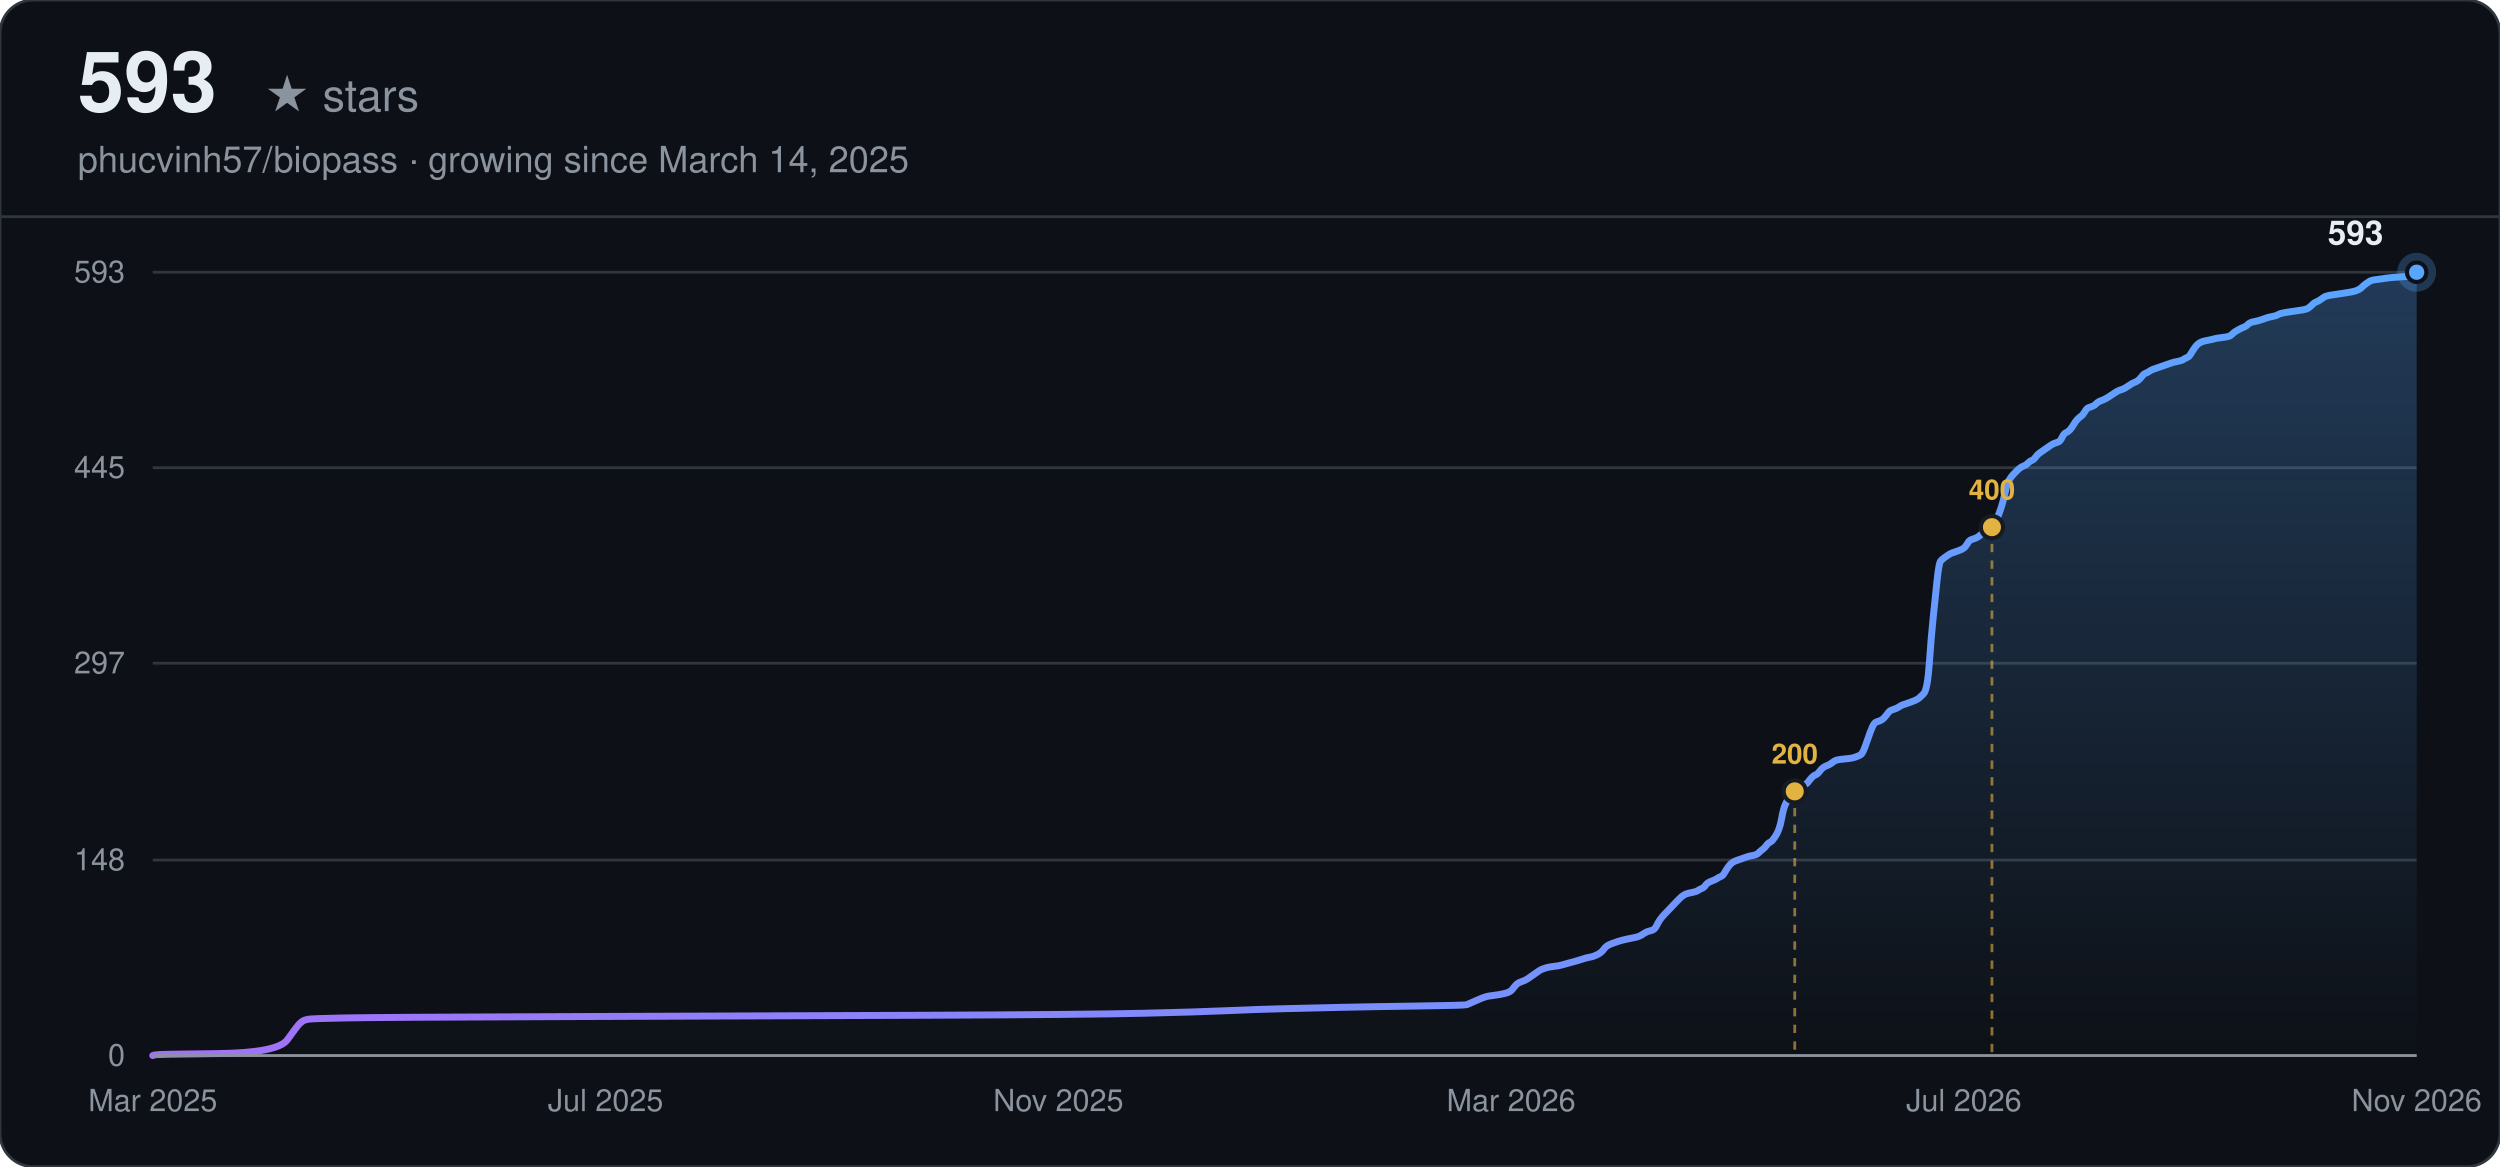
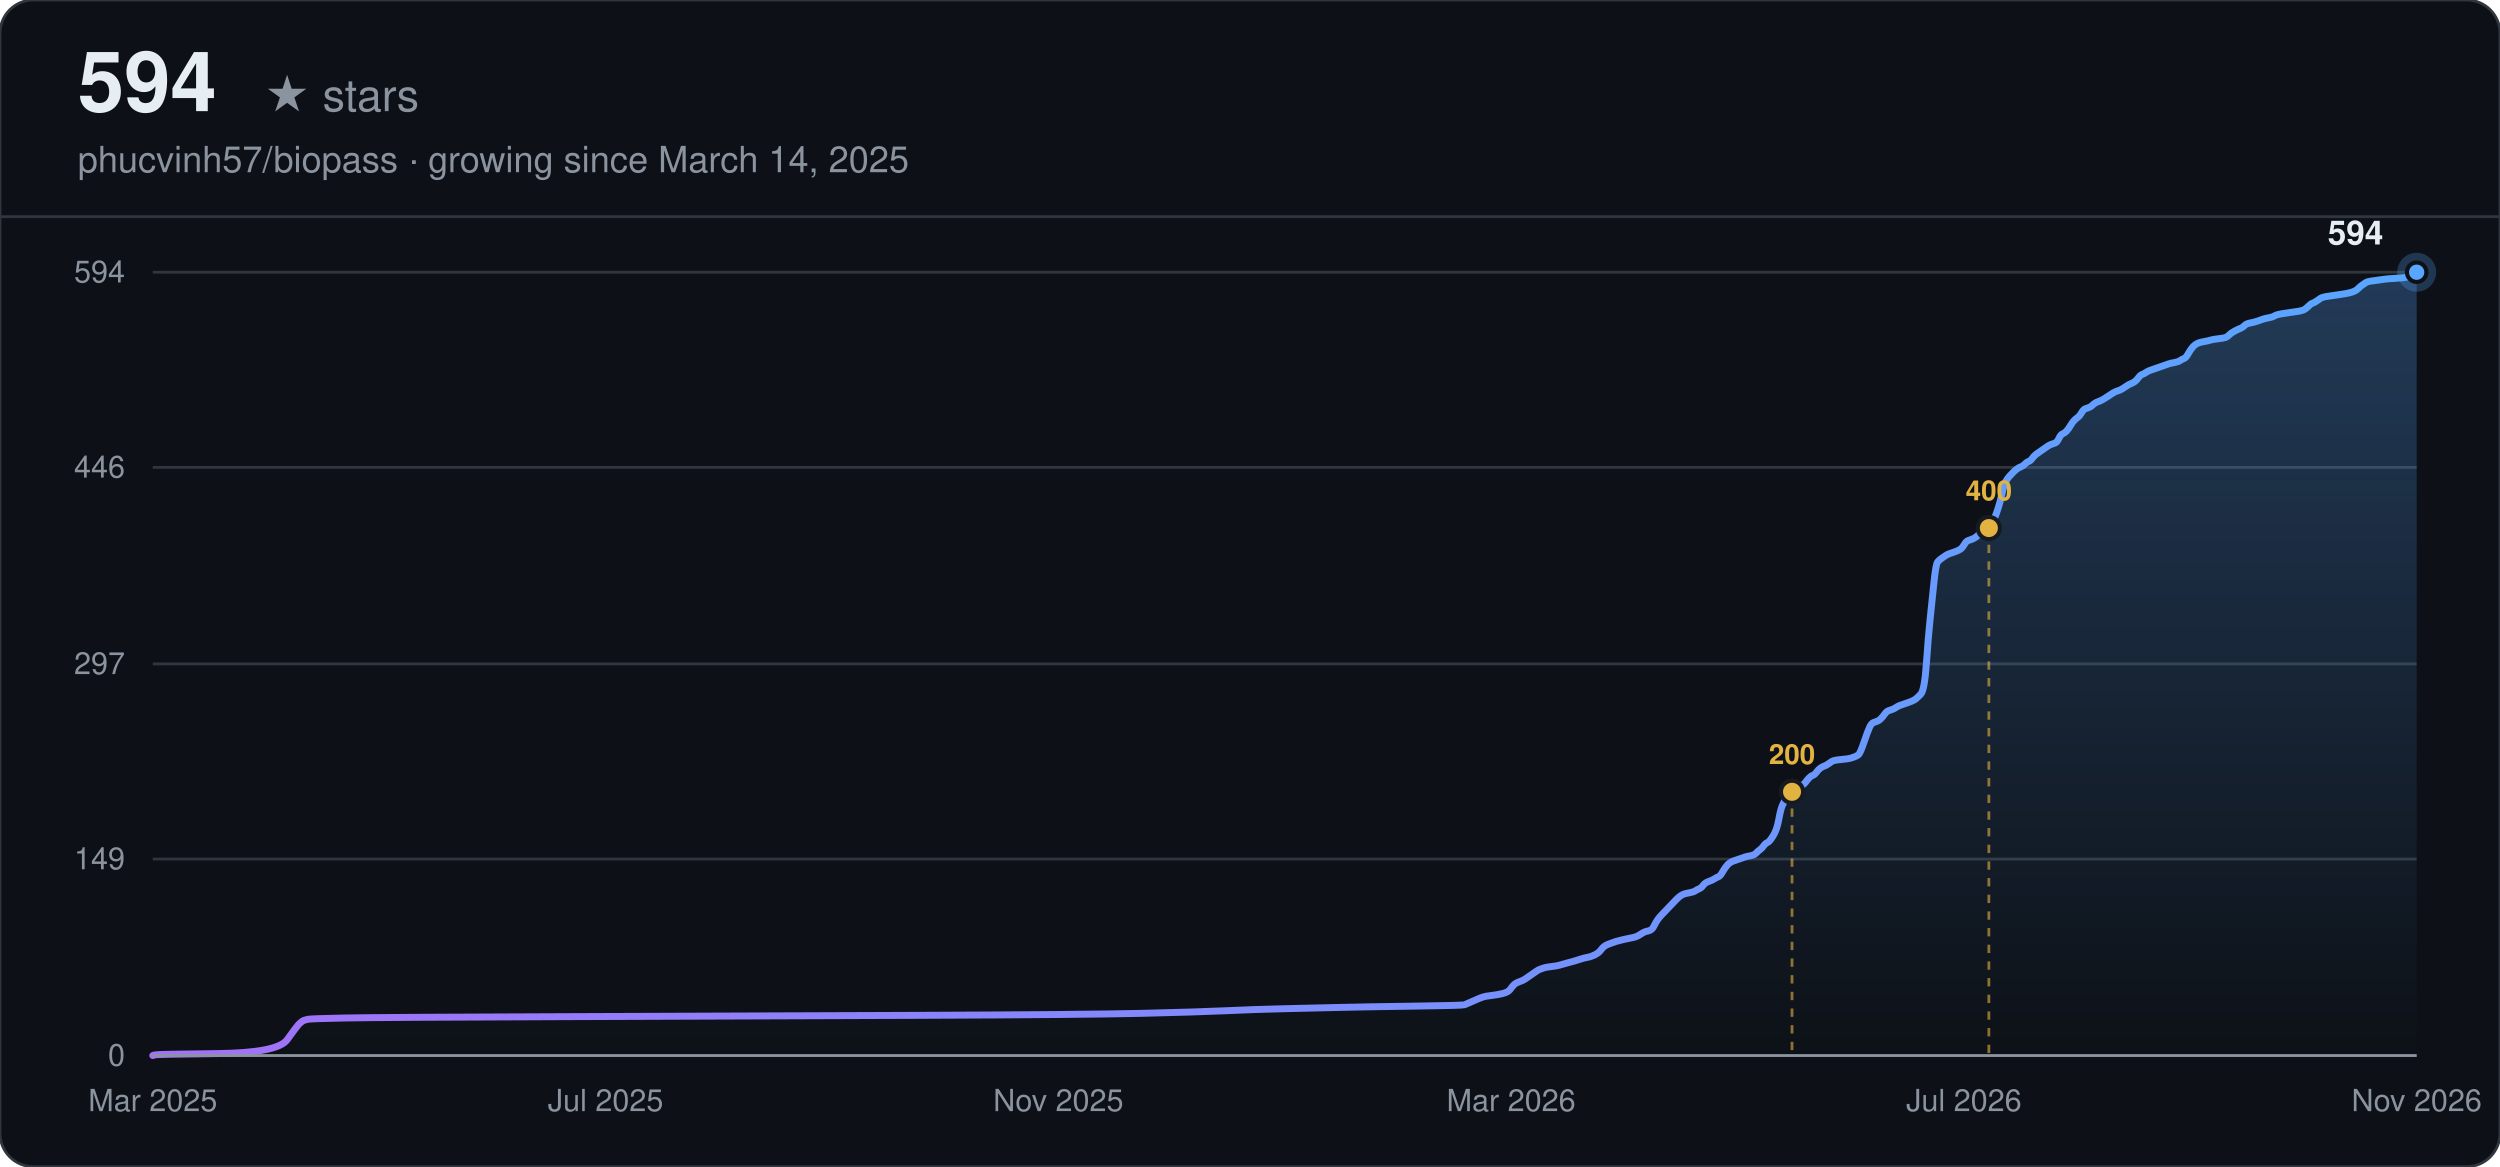
<svg xmlns="http://www.w3.org/2000/svg" width="900" height="420" viewBox="0 0 900 420" font-family="-apple-system, BlinkMacSystemFont, 'Segoe UI', Helvetica, Arial, sans-serif">
  <defs>
    <linearGradient id="line-dark" x1="0" y1="0" x2="1" y2="0">
      <stop offset="0%" stop-color="#a371f7" />
      <stop offset="100%" stop-color="#58a6ff" />
    </linearGradient>
    <linearGradient id="area-dark" x1="0" y1="0" x2="0" y2="1">
      <stop offset="0%" stop-color="#58a6ff" stop-opacity="0.28" />
      <stop offset="100%" stop-color="#58a6ff" stop-opacity="0" />
    </linearGradient>
  </defs>
  <rect width="900" height="420" rx="12" fill="#0d1117" />
  <rect width="900" height="420" rx="12" fill="none" stroke="#30363d" stroke-width="1" />
-   <text x="28" y="40" font-size="30" font-weight="700" fill="#e6edf3">593</text>
+   <text x="28" y="40" font-size="30" font-weight="700" fill="#e6edf3">594</text>
  <text x="28" y="40" font-size="16" fill="#8b949e" dx="67">★ stars</text>
  <text x="28" y="62" font-size="13" fill="#8b949e">phucvinh57/biopass · growing since March 14, 2025</text>
  <line x1="0" y1="78" x2="900" y2="78" stroke="#30363d" stroke-width="1" />
  <line x1="55" y1="380.00" x2="870" y2="380.00" stroke="#30363d" stroke-width="1" />
  <text x="45" y="380.00" text-anchor="end" dominant-baseline="middle" font-size="11" fill="#8b949e">0</text>
-   <line x1="55" y1="309.62" x2="870" y2="309.62" stroke="#30363d" stroke-width="1" />
-   <text x="45" y="309.62" text-anchor="end" dominant-baseline="middle" font-size="11" fill="#8b949e">148</text>
-   <line x1="55" y1="238.76" x2="870" y2="238.76" stroke="#30363d" stroke-width="1" />
-   <text x="45" y="238.76" text-anchor="end" dominant-baseline="middle" font-size="11" fill="#8b949e">297</text>
-   <line x1="55" y1="168.38" x2="870" y2="168.38" stroke="#30363d" stroke-width="1" />
-   <text x="45" y="168.38" text-anchor="end" dominant-baseline="middle" font-size="11" fill="#8b949e">445</text>
+   <line x1="55" y1="309.26" x2="870" y2="309.26" stroke="#30363d" stroke-width="1" />
+   <text x="45" y="309.26" text-anchor="end" dominant-baseline="middle" font-size="11" fill="#8b949e">149</text>
+   <line x1="55" y1="239.00" x2="870" y2="239.00" stroke="#30363d" stroke-width="1" />
+   <text x="45" y="239.00" text-anchor="end" dominant-baseline="middle" font-size="11" fill="#8b949e">297</text>
+   <line x1="55" y1="168.26" x2="870" y2="168.26" stroke="#30363d" stroke-width="1" />
+   <text x="45" y="168.26" text-anchor="end" dominant-baseline="middle" font-size="11" fill="#8b949e">446</text>
  <line x1="55" y1="98.00" x2="870" y2="98.00" stroke="#30363d" stroke-width="1" />
-   <text x="45" y="98.00" text-anchor="end" dominant-baseline="middle" font-size="11" fill="#8b949e">593</text>
+   <text x="45" y="98.00" text-anchor="end" dominant-baseline="middle" font-size="11" fill="#8b949e">594</text>
  <text x="55.00" y="400" text-anchor="middle" font-size="11" fill="#8b949e">Mar 2025</text>
  <text x="218.00" y="400" text-anchor="middle" font-size="11" fill="#8b949e">Jul 2025</text>
  <text x="381.00" y="400" text-anchor="middle" font-size="11" fill="#8b949e">Nov 2025</text>
  <text x="544.00" y="400" text-anchor="middle" font-size="11" fill="#8b949e">Mar 2026</text>
  <text x="707.00" y="400" text-anchor="middle" font-size="11" fill="#8b949e">Jul 2026</text>
  <text x="870.00" y="400" text-anchor="middle" font-size="11" fill="#8b949e">Nov 2026</text>
-   <path d="M55.00,380.00 L55.68,379.76 Q56.37,379.52 78.21,379.29 Q100.05,379.05 103.46,374.29 Q106.88,369.54 107.56,368.82 Q108.24,368.11 108.92,367.64 Q109.61,367.16 110.97,366.92 Q112.34,366.68 124.62,366.45 Q136.91,366.21 205.17,365.97 Q273.43,365.73 332.13,365.50 Q390.83,365.26 411.31,364.78 Q431.78,364.31 442.02,363.83 Q452.26,363.36 462.50,363.12 Q472.74,362.88 482.98,362.64 Q493.22,362.40 510.28,362.17 Q527.35,361.93 528.03,361.69 Q528.71,361.45 530.76,360.50 Q532.81,359.55 533.49,359.31 Q534.17,359.08 534.85,358.84 Q535.54,358.60 537.58,358.36 Q539.63,358.12 541.68,357.65 Q543.73,357.17 544.41,356.22 Q545.09,355.27 545.77,354.56 Q546.46,353.84 547.82,353.37 Q549.19,352.89 549.87,352.42 Q550.55,351.94 551.92,350.99 Q553.28,350.04 553.97,349.56 Q554.65,349.09 555.33,348.85 Q556.01,348.61 556.70,348.38 Q557.38,348.14 559.43,347.90 Q561.47,347.66 562.16,347.42 Q562.84,347.19 565.57,346.47 Q568.30,345.76 569.66,345.28 Q571.03,344.81 572.40,344.57 Q573.76,344.33 575.13,343.62 Q576.49,342.91 577.17,341.96 Q577.86,341.01 578.54,340.53 Q579.22,340.05 580.59,339.58 Q581.95,339.10 582.63,338.87 Q583.32,338.63 585.36,338.15 Q587.41,337.68 588.78,337.44 Q590.14,337.20 591.51,336.25 Q592.87,335.30 594.24,335.06 Q595.60,334.82 596.29,333.40 Q596.97,331.97 597.65,331.02 Q598.33,330.07 599.02,329.35 Q599.70,328.64 600.38,327.93 Q601.06,327.21 601.75,326.50 Q602.43,325.79 603.11,325.07 Q603.79,324.36 604.48,323.65 Q605.16,322.93 605.84,322.46 Q606.52,321.98 607.21,321.75 Q607.89,321.51 609.25,321.27 Q610.62,321.03 611.30,320.56 Q611.98,320.08 612.67,319.84 Q613.35,319.61 614.03,318.65 Q614.72,317.70 616.08,317.23 Q617.45,316.75 618.13,316.28 Q618.81,315.80 619.49,315.56 Q620.18,315.33 620.86,314.14 Q621.54,312.95 622.22,312.00 Q622.91,311.05 623.59,310.57 Q624.27,310.09 624.95,309.86 Q625.64,309.62 626.32,309.38 Q627.00,309.14 627.68,308.91 Q628.37,308.67 629.05,308.43 Q629.73,308.19 631.10,307.95 Q632.46,307.72 633.14,307.00 Q633.83,306.29 634.51,305.81 Q635.19,305.34 635.88,304.39 Q636.56,303.44 637.24,303.20 Q637.92,302.96 639.29,300.82 Q640.65,298.68 641.34,294.88 Q642.02,291.07 642.70,289.65 Q643.38,288.22 644.07,286.79 Q644.75,285.37 645.43,284.41 Q646.11,283.46 646.80,283.23 Q647.48,282.99 648.84,282.75 Q650.21,282.51 650.89,281.56 Q651.57,280.61 652.26,279.90 Q652.94,279.18 653.62,278.95 Q654.30,278.71 654.99,277.76 Q655.67,276.81 656.35,276.33 Q657.04,275.85 657.72,275.62 Q658.40,275.38 659.08,274.90 Q659.77,274.43 660.45,273.95 Q661.13,273.48 663.86,273.24 Q666.59,273.00 667.27,272.76 Q667.96,272.53 668.64,272.29 Q669.32,272.05 670.00,271.58 Q670.69,271.10 672.05,267.06 Q673.42,263.02 674.10,261.59 Q674.78,260.16 675.46,259.92 Q676.15,259.69 676.83,259.45 Q677.51,259.21 678.20,258.50 Q678.88,257.78 679.56,256.83 Q680.24,255.88 680.93,255.64 Q681.61,255.41 682.29,255.17 Q682.97,254.93 683.66,254.46 Q684.34,253.98 685.02,253.74 Q685.70,253.50 687.75,252.79 Q689.80,252.08 690.48,251.60 Q691.16,251.13 692.53,249.70 Q693.89,248.27 694.58,238.52 Q695.26,228.78 695.94,222.36 Q696.62,215.94 697.31,209.28 Q697.99,202.62 698.67,201.91 Q699.36,201.19 700.04,200.72 Q700.72,200.24 701.40,199.77 Q702.09,199.29 702.77,199.05 Q703.45,198.82 704.82,198.34 Q706.18,197.87 706.86,197.39 Q707.55,196.91 708.23,195.73 Q708.91,194.54 709.59,194.30 Q710.28,194.06 710.96,193.82 Q711.64,193.59 712.32,193.11 Q713.01,192.63 713.69,191.92 Q714.37,191.21 715.05,190.73 Q715.74,190.26 716.42,189.54 Q717.10,188.83 717.78,188.35 Q718.47,187.88 719.15,186.21 Q719.83,184.55 720.52,182.41 Q721.20,180.27 721.88,177.18 Q722.56,174.09 723.25,172.90 Q723.93,171.71 724.61,171.00 Q725.29,170.28 725.98,169.57 Q726.66,168.86 727.34,168.38 Q728.02,167.91 728.71,167.67 Q729.39,167.43 730.07,166.72 Q730.75,166.00 731.44,165.77 Q732.12,165.53 732.80,164.58 Q733.48,163.63 734.17,163.15 Q734.85,162.67 736.21,161.72 Q737.58,160.77 738.26,160.30 Q738.94,159.82 739.63,159.58 Q740.31,159.35 740.99,159.11 Q741.68,158.87 742.36,157.44 Q743.04,156.02 743.72,155.78 Q744.41,155.54 745.09,154.83 Q745.77,154.11 746.45,152.93 Q747.14,151.74 747.82,151.02 Q748.50,150.31 749.18,149.83 Q749.87,149.36 750.55,148.17 Q751.23,146.98 751.91,146.74 Q752.60,146.51 753.28,146.27 Q753.96,146.03 754.64,145.32 Q755.33,144.60 756.69,144.13 Q758.06,143.65 760.10,142.23 Q762.15,140.80 762.84,140.56 Q763.52,140.32 764.20,140.09 Q764.88,139.85 766.25,138.90 Q767.61,137.95 768.30,137.71 Q768.98,137.47 769.66,136.99 Q770.34,136.52 771.03,135.57 Q771.71,134.62 772.39,134.38 Q773.07,134.14 773.76,133.67 Q774.44,133.19 775.12,132.95 Q775.80,132.72 776.49,132.48 Q777.17,132.24 777.85,132.00 Q778.53,131.76 779.22,131.53 Q779.90,131.29 780.58,131.05 Q781.26,130.81 781.95,130.58 Q782.63,130.34 783.99,130.10 Q785.36,129.86 786.04,129.39 Q786.73,128.91 787.41,128.67 Q788.09,128.44 788.77,127.25 Q789.46,126.06 790.14,125.11 Q790.82,124.16 791.50,123.68 Q792.19,123.20 792.87,122.97 Q793.55,122.73 794.92,122.49 Q796.28,122.25 796.96,122.02 Q797.65,121.78 799.69,121.54 Q801.74,121.30 802.42,121.06 Q803.11,120.83 803.79,120.11 Q804.47,119.40 805.84,118.69 Q807.20,117.97 807.89,117.74 Q808.57,117.50 809.25,116.78 Q809.93,116.07 811.30,115.83 Q812.66,115.60 814.03,115.12 Q815.39,114.64 816.08,114.41 Q816.76,114.17 818.12,113.93 Q819.49,113.69 820.17,113.22 Q820.85,112.74 824.27,112.27 Q827.68,111.79 829.05,111.55 Q830.41,111.32 831.09,110.84 Q831.78,110.36 832.46,109.65 Q833.14,108.94 833.82,108.70 Q834.51,108.46 835.19,107.99 Q835.87,107.51 836.55,107.04 Q837.24,106.56 838.60,106.32 Q839.97,106.08 843.38,105.61 Q846.79,105.13 848.16,104.66 Q849.52,104.18 850.21,103.47 Q850.89,102.76 851.57,102.28 Q852.25,101.80 852.94,101.33 Q853.62,100.85 855.67,100.62 Q857.71,100.38 859.08,100.14 Q860.44,99.90 864.54,99.66 Q868.63,99.43 869.32,98.71 L870.00,98.00 L870.00,380.00 L55.00,380.00 Z" fill="url(#area-dark)" stroke="none" />
-   <path d="M55.00,380.00 L55.68,379.76 Q56.37,379.52 78.21,379.29 Q100.05,379.05 103.46,374.29 Q106.88,369.54 107.56,368.82 Q108.24,368.11 108.92,367.64 Q109.61,367.16 110.97,366.92 Q112.34,366.68 124.62,366.45 Q136.91,366.21 205.17,365.97 Q273.43,365.73 332.13,365.50 Q390.83,365.26 411.31,364.78 Q431.78,364.31 442.02,363.83 Q452.26,363.36 462.50,363.12 Q472.74,362.88 482.98,362.64 Q493.22,362.40 510.28,362.17 Q527.35,361.93 528.03,361.69 Q528.71,361.45 530.76,360.50 Q532.81,359.55 533.49,359.31 Q534.17,359.08 534.85,358.84 Q535.54,358.60 537.58,358.36 Q539.63,358.12 541.68,357.65 Q543.73,357.17 544.41,356.22 Q545.09,355.27 545.77,354.56 Q546.46,353.84 547.82,353.37 Q549.19,352.89 549.87,352.42 Q550.55,351.94 551.92,350.99 Q553.28,350.04 553.97,349.56 Q554.65,349.09 555.33,348.85 Q556.01,348.61 556.70,348.38 Q557.38,348.14 559.43,347.90 Q561.47,347.66 562.16,347.42 Q562.84,347.19 565.57,346.47 Q568.30,345.76 569.66,345.28 Q571.03,344.81 572.40,344.57 Q573.76,344.33 575.13,343.62 Q576.49,342.91 577.17,341.96 Q577.86,341.01 578.54,340.53 Q579.22,340.05 580.59,339.58 Q581.95,339.10 582.63,338.87 Q583.32,338.63 585.36,338.15 Q587.41,337.68 588.78,337.44 Q590.14,337.20 591.51,336.25 Q592.87,335.30 594.24,335.06 Q595.60,334.82 596.29,333.40 Q596.97,331.97 597.65,331.02 Q598.33,330.07 599.02,329.35 Q599.70,328.64 600.38,327.93 Q601.06,327.21 601.75,326.50 Q602.43,325.79 603.11,325.07 Q603.79,324.36 604.48,323.65 Q605.16,322.93 605.84,322.46 Q606.52,321.98 607.21,321.75 Q607.89,321.51 609.25,321.27 Q610.62,321.03 611.30,320.56 Q611.98,320.08 612.67,319.84 Q613.35,319.61 614.03,318.65 Q614.72,317.70 616.08,317.23 Q617.45,316.75 618.13,316.28 Q618.81,315.80 619.49,315.56 Q620.18,315.33 620.86,314.14 Q621.54,312.95 622.22,312.00 Q622.91,311.05 623.59,310.57 Q624.27,310.09 624.95,309.86 Q625.64,309.62 626.32,309.38 Q627.00,309.14 627.68,308.91 Q628.37,308.67 629.05,308.43 Q629.73,308.19 631.10,307.95 Q632.46,307.72 633.14,307.00 Q633.83,306.29 634.51,305.81 Q635.19,305.34 635.88,304.39 Q636.56,303.44 637.24,303.20 Q637.92,302.96 639.29,300.82 Q640.65,298.68 641.34,294.88 Q642.02,291.07 642.70,289.65 Q643.38,288.22 644.07,286.79 Q644.75,285.37 645.43,284.41 Q646.11,283.46 646.80,283.23 Q647.48,282.99 648.84,282.75 Q650.21,282.51 650.89,281.56 Q651.57,280.61 652.26,279.90 Q652.94,279.18 653.62,278.95 Q654.30,278.71 654.99,277.76 Q655.67,276.81 656.35,276.33 Q657.04,275.85 657.72,275.62 Q658.40,275.38 659.08,274.90 Q659.77,274.43 660.45,273.95 Q661.13,273.48 663.86,273.24 Q666.59,273.00 667.27,272.76 Q667.96,272.53 668.64,272.29 Q669.32,272.05 670.00,271.58 Q670.69,271.10 672.05,267.06 Q673.42,263.02 674.10,261.59 Q674.78,260.16 675.46,259.92 Q676.15,259.69 676.83,259.45 Q677.51,259.21 678.20,258.50 Q678.88,257.78 679.56,256.83 Q680.24,255.88 680.93,255.64 Q681.61,255.41 682.29,255.17 Q682.97,254.93 683.66,254.46 Q684.34,253.98 685.02,253.74 Q685.70,253.50 687.75,252.79 Q689.80,252.08 690.48,251.60 Q691.16,251.13 692.53,249.70 Q693.89,248.27 694.58,238.52 Q695.26,228.78 695.94,222.36 Q696.62,215.94 697.31,209.28 Q697.99,202.62 698.67,201.91 Q699.36,201.19 700.04,200.72 Q700.72,200.24 701.40,199.77 Q702.09,199.29 702.77,199.05 Q703.45,198.82 704.82,198.34 Q706.18,197.87 706.86,197.39 Q707.55,196.91 708.23,195.73 Q708.91,194.54 709.59,194.30 Q710.28,194.06 710.96,193.82 Q711.64,193.59 712.32,193.11 Q713.01,192.63 713.69,191.92 Q714.37,191.21 715.05,190.73 Q715.74,190.26 716.42,189.54 Q717.10,188.83 717.78,188.35 Q718.47,187.88 719.15,186.21 Q719.83,184.55 720.52,182.41 Q721.20,180.27 721.88,177.18 Q722.56,174.09 723.25,172.90 Q723.93,171.71 724.61,171.00 Q725.29,170.28 725.98,169.57 Q726.66,168.86 727.34,168.38 Q728.02,167.91 728.71,167.67 Q729.39,167.43 730.07,166.72 Q730.75,166.00 731.44,165.77 Q732.12,165.53 732.80,164.58 Q733.48,163.63 734.17,163.15 Q734.85,162.67 736.21,161.72 Q737.58,160.77 738.26,160.30 Q738.94,159.82 739.63,159.58 Q740.31,159.35 740.99,159.11 Q741.68,158.87 742.36,157.44 Q743.04,156.02 743.72,155.78 Q744.41,155.54 745.09,154.83 Q745.77,154.11 746.45,152.93 Q747.14,151.74 747.82,151.02 Q748.50,150.31 749.18,149.83 Q749.87,149.36 750.55,148.17 Q751.23,146.98 751.91,146.74 Q752.60,146.51 753.28,146.27 Q753.96,146.03 754.64,145.32 Q755.33,144.60 756.69,144.13 Q758.06,143.65 760.10,142.23 Q762.15,140.80 762.84,140.56 Q763.52,140.32 764.20,140.09 Q764.88,139.85 766.25,138.90 Q767.61,137.95 768.30,137.71 Q768.98,137.47 769.66,136.99 Q770.34,136.52 771.03,135.57 Q771.71,134.62 772.39,134.38 Q773.07,134.14 773.76,133.67 Q774.44,133.19 775.12,132.95 Q775.80,132.72 776.49,132.48 Q777.17,132.24 777.85,132.00 Q778.53,131.76 779.22,131.53 Q779.90,131.29 780.58,131.05 Q781.26,130.81 781.95,130.58 Q782.63,130.34 783.99,130.10 Q785.36,129.86 786.04,129.39 Q786.73,128.91 787.41,128.67 Q788.09,128.44 788.77,127.25 Q789.46,126.06 790.14,125.11 Q790.82,124.16 791.50,123.68 Q792.19,123.20 792.87,122.97 Q793.55,122.73 794.92,122.49 Q796.28,122.25 796.96,122.02 Q797.65,121.78 799.69,121.54 Q801.74,121.30 802.42,121.06 Q803.11,120.83 803.79,120.11 Q804.47,119.40 805.84,118.69 Q807.20,117.97 807.89,117.74 Q808.57,117.50 809.25,116.78 Q809.93,116.07 811.30,115.83 Q812.66,115.60 814.03,115.12 Q815.39,114.64 816.08,114.41 Q816.76,114.17 818.12,113.93 Q819.49,113.69 820.17,113.22 Q820.85,112.74 824.27,112.27 Q827.68,111.79 829.05,111.55 Q830.41,111.32 831.09,110.84 Q831.78,110.36 832.46,109.65 Q833.14,108.94 833.82,108.70 Q834.51,108.46 835.19,107.99 Q835.87,107.51 836.55,107.04 Q837.24,106.56 838.60,106.32 Q839.97,106.08 843.38,105.61 Q846.79,105.13 848.16,104.66 Q849.52,104.18 850.21,103.47 Q850.89,102.76 851.57,102.28 Q852.25,101.80 852.94,101.33 Q853.62,100.85 855.67,100.62 Q857.71,100.38 859.08,100.14 Q860.44,99.90 864.54,99.66 Q868.63,99.43 869.32,98.71 L870.00,98.00" fill="none" stroke="url(#line-dark)" stroke-width="2.5" stroke-linecap="round" />
-   <line x1="646.11" y1="284.89" x2="646.11" y2="380.00" stroke="#e3b341" stroke-width="1" stroke-dasharray="3,3" opacity="0.6" />
-   <circle cx="646.11" cy="284.89" r="4" fill="#e3b341" stroke="#161b22" stroke-width="1.5" />
-   <text x="646.11" y="274.89" text-anchor="middle" font-size="10" font-weight="600" fill="#e3b341">200</text>
-   <line x1="717.10" y1="189.78" x2="717.10" y2="380.00" stroke="#e3b341" stroke-width="1" stroke-dasharray="3,3" opacity="0.6" />
-   <circle cx="717.10" cy="189.78" r="4" fill="#e3b341" stroke="#161b22" stroke-width="1.5" />
-   <text x="717.10" y="179.78" text-anchor="middle" font-size="10" font-weight="600" fill="#e3b341">400</text>
+   <path d="M55.00,380.00 L55.68,379.76 Q56.36,379.53 78.17,379.29 Q99.97,379.05 103.38,374.30 Q106.79,369.56 107.47,368.84 Q108.15,368.13 108.83,367.66 Q109.52,367.18 110.88,366.94 Q112.24,366.71 124.51,366.47 Q136.77,366.23 204.92,365.99 Q273.06,365.76 331.66,365.52 Q390.27,365.28 410.71,364.81 Q431.15,364.33 441.38,363.86 Q451.60,363.38 461.82,363.15 Q472.04,362.91 482.26,362.67 Q492.48,362.43 509.52,362.20 Q526.56,361.96 527.24,361.72 Q527.92,361.48 529.96,360.54 Q532.01,359.59 532.69,359.35 Q533.37,359.11 534.05,358.87 Q534.73,358.64 536.78,358.40 Q538.82,358.16 540.87,357.69 Q542.91,357.21 543.59,356.26 Q544.27,355.31 544.95,354.60 Q545.64,353.89 547.00,353.41 Q548.36,352.94 549.04,352.46 Q549.72,351.99 551.09,351.04 Q552.45,350.09 553.13,349.62 Q553.81,349.14 554.49,348.90 Q555.18,348.67 555.86,348.43 Q556.54,348.19 558.58,347.95 Q560.63,347.72 561.31,347.48 Q561.99,347.24 564.72,346.53 Q567.44,345.82 568.80,345.34 Q570.17,344.87 571.53,344.63 Q572.89,344.39 574.26,343.68 Q575.62,342.97 576.30,342.02 Q576.98,341.07 577.66,340.60 Q578.34,340.12 579.71,339.65 Q581.07,339.17 581.75,338.93 Q582.43,338.70 584.48,338.22 Q586.52,337.75 587.88,337.51 Q589.25,337.27 590.61,336.32 Q591.97,335.37 593.34,335.14 Q594.70,334.90 595.38,333.47 Q596.06,332.05 596.74,331.10 Q597.42,330.15 598.11,329.44 Q598.79,328.73 599.47,328.02 Q600.15,327.30 600.83,326.59 Q601.51,325.88 602.19,325.17 Q602.88,324.45 603.56,323.74 Q604.24,323.03 604.92,322.56 Q605.60,322.08 606.28,321.84 Q606.96,321.61 608.33,321.37 Q609.69,321.13 610.37,320.66 Q611.05,320.18 611.73,319.94 Q612.42,319.71 613.10,318.76 Q613.78,317.81 615.14,317.33 Q616.51,316.86 617.19,316.38 Q617.87,315.91 618.55,315.67 Q619.23,315.43 619.91,314.25 Q620.59,313.06 621.28,312.11 Q621.96,311.16 622.64,310.69 Q623.32,310.21 624.00,309.97 Q624.68,309.74 625.36,309.50 Q626.05,309.26 626.73,309.03 Q627.41,308.79 628.09,308.55 Q628.77,308.31 630.13,308.08 Q631.50,307.84 632.18,307.13 Q632.86,306.41 633.54,305.94 Q634.22,305.46 634.90,304.52 Q635.59,303.57 636.27,303.33 Q636.95,303.09 638.31,300.95 Q639.67,298.82 640.36,295.02 Q641.04,291.22 641.72,289.80 Q642.40,288.37 643.08,286.95 Q643.76,285.53 644.44,284.58 Q645.13,283.63 645.81,283.39 Q646.49,283.15 647.85,282.91 Q649.21,282.68 649.90,281.73 Q650.58,280.78 651.26,280.07 Q651.94,279.35 652.62,279.12 Q653.30,278.88 653.98,277.93 Q654.67,276.98 655.35,276.51 Q656.03,276.03 656.71,275.79 Q657.39,275.56 658.07,275.08 Q658.75,274.61 659.44,274.13 Q660.12,273.66 662.84,273.42 Q665.57,273.18 666.25,272.94 Q666.93,272.71 667.61,272.47 Q668.29,272.23 668.98,271.76 Q669.66,271.28 671.02,267.25 Q672.38,263.21 673.06,261.79 Q673.75,260.36 674.43,260.13 Q675.11,259.89 675.79,259.65 Q676.47,259.41 677.15,258.70 Q677.83,257.99 678.52,257.04 Q679.20,256.09 679.88,255.85 Q680.56,255.62 681.24,255.38 Q681.92,255.14 682.60,254.67 Q683.29,254.19 683.97,253.95 Q684.65,253.72 686.69,253.01 Q688.74,252.29 689.42,251.82 Q690.10,251.34 691.46,249.92 Q692.83,248.49 693.51,238.76 Q694.19,229.03 694.87,222.62 Q695.55,216.21 696.23,209.57 Q696.91,202.92 697.60,202.21 Q698.28,201.49 698.96,201.02 Q699.64,200.55 700.32,200.07 Q701.00,199.60 701.68,199.36 Q702.37,199.12 703.73,198.65 Q705.09,198.17 705.77,197.70 Q706.45,197.22 707.14,196.04 Q707.82,194.85 708.50,194.61 Q709.18,194.37 709.86,194.14 Q710.54,193.90 711.22,193.42 Q711.91,192.95 712.59,192.24 Q713.27,191.53 713.95,191.05 Q714.63,190.58 715.31,189.86 Q715.99,189.15 716.68,188.68 Q717.36,188.20 718.04,186.54 Q718.72,184.88 719.40,182.74 Q720.08,180.61 720.77,177.52 Q721.45,174.43 722.13,173.25 Q722.81,172.06 723.49,171.35 Q724.17,170.64 724.85,169.92 Q725.54,169.21 726.22,168.74 Q726.90,168.26 727.58,168.03 Q728.26,167.79 728.94,167.08 Q729.62,166.36 730.31,166.13 Q730.99,165.89 731.67,164.94 Q732.35,163.99 733.03,163.52 Q733.71,163.04 735.08,162.09 Q736.44,161.14 737.12,160.67 Q737.80,160.19 738.48,159.95 Q739.16,159.72 739.85,159.48 Q740.53,159.24 741.21,157.82 Q741.89,156.39 742.57,156.16 Q743.25,155.92 743.93,155.21 Q744.62,154.49 745.30,153.31 Q745.98,152.12 746.66,151.41 Q747.34,150.70 748.02,150.22 Q748.70,149.75 749.39,148.56 Q750.07,147.37 750.75,147.14 Q751.43,146.90 752.11,146.66 Q752.79,146.42 753.47,145.71 Q754.16,145.00 755.52,144.53 Q756.88,144.05 758.93,142.63 Q760.97,141.20 761.65,140.96 Q762.33,140.73 763.01,140.49 Q763.70,140.25 765.06,139.30 Q766.42,138.35 767.10,138.12 Q767.78,137.88 768.47,137.40 Q769.15,136.93 769.83,135.98 Q770.51,135.03 771.19,134.79 Q771.87,134.56 772.55,134.08 Q773.24,133.61 773.92,133.37 Q774.60,133.13 775.28,132.89 Q775.96,132.66 776.64,132.42 Q777.32,132.18 778.01,131.94 Q778.69,131.71 779.37,131.47 Q780.05,131.23 780.73,130.99 Q781.41,130.76 782.78,130.52 Q784.14,130.28 784.82,129.81 Q785.50,129.33 786.18,129.10 Q786.86,128.86 787.55,127.67 Q788.23,126.48 788.91,125.54 Q789.59,124.59 790.27,124.11 Q790.95,123.64 791.63,123.40 Q792.32,123.16 793.68,122.92 Q795.04,122.69 795.72,122.45 Q796.40,122.21 798.45,121.97 Q800.49,121.74 801.17,121.50 Q801.86,121.26 802.54,120.55 Q803.22,119.84 804.58,119.13 Q805.94,118.41 806.63,118.18 Q807.31,117.94 807.99,117.23 Q808.67,116.52 810.03,116.28 Q811.40,116.04 812.76,115.57 Q814.12,115.09 814.80,114.85 Q815.48,114.62 816.85,114.38 Q818.21,114.14 818.89,113.67 Q819.57,113.19 822.98,112.72 Q826.39,112.24 827.75,112.01 Q829.11,111.77 829.80,111.29 Q830.48,110.82 831.16,110.11 Q831.84,109.39 832.52,109.16 Q833.20,108.92 833.88,108.44 Q834.57,107.97 835.25,107.49 Q835.93,107.02 837.29,106.78 Q838.65,106.55 842.06,106.07 Q845.47,105.60 846.83,105.12 Q848.19,104.65 848.88,103.93 Q849.56,103.22 850.24,102.75 Q850.92,102.27 851.60,101.80 Q852.28,101.32 854.33,101.09 Q856.37,100.85 857.73,100.61 Q859.10,100.37 863.19,100.14 Q867.27,99.90 867.96,99.19 Q868.64,98.47 869.32,98.24 L870.00,98.00 L870.00,380.00 L55.00,380.00 Z" fill="url(#area-dark)" stroke="none" />
+   <path d="M55.00,380.00 L55.68,379.76 Q56.36,379.53 78.17,379.29 Q99.97,379.05 103.38,374.30 Q106.79,369.56 107.47,368.84 Q108.15,368.13 108.83,367.66 Q109.52,367.18 110.88,366.94 Q112.24,366.71 124.51,366.47 Q136.77,366.23 204.92,365.99 Q273.06,365.76 331.66,365.52 Q390.27,365.28 410.71,364.81 Q431.15,364.33 441.38,363.86 Q451.60,363.38 461.82,363.15 Q472.04,362.91 482.26,362.67 Q492.48,362.43 509.52,362.20 Q526.56,361.96 527.24,361.72 Q527.92,361.48 529.96,360.54 Q532.01,359.59 532.69,359.35 Q533.37,359.11 534.05,358.87 Q534.73,358.64 536.78,358.40 Q538.82,358.16 540.87,357.69 Q542.91,357.21 543.59,356.26 Q544.27,355.31 544.95,354.60 Q545.64,353.89 547.00,353.41 Q548.36,352.94 549.04,352.46 Q549.72,351.99 551.09,351.04 Q552.45,350.09 553.13,349.62 Q553.81,349.14 554.49,348.90 Q555.18,348.67 555.86,348.43 Q556.54,348.19 558.58,347.95 Q560.63,347.72 561.31,347.48 Q561.99,347.24 564.72,346.53 Q567.44,345.82 568.80,345.34 Q570.17,344.87 571.53,344.63 Q572.89,344.39 574.26,343.68 Q575.62,342.97 576.30,342.02 Q576.98,341.07 577.66,340.60 Q578.34,340.12 579.71,339.65 Q581.07,339.17 581.75,338.93 Q582.43,338.70 584.48,338.22 Q586.52,337.75 587.88,337.51 Q589.25,337.27 590.61,336.32 Q591.97,335.37 593.34,335.14 Q594.70,334.90 595.38,333.47 Q596.06,332.05 596.74,331.10 Q597.42,330.15 598.11,329.44 Q598.79,328.73 599.47,328.02 Q600.15,327.30 600.83,326.59 Q601.51,325.88 602.19,325.17 Q602.88,324.45 603.56,323.74 Q604.24,323.03 604.92,322.56 Q605.60,322.08 606.28,321.84 Q606.96,321.61 608.33,321.37 Q609.69,321.13 610.37,320.66 Q611.05,320.18 611.73,319.94 Q612.42,319.71 613.10,318.76 Q613.78,317.81 615.14,317.33 Q616.51,316.86 617.19,316.38 Q617.87,315.91 618.55,315.67 Q619.23,315.43 619.91,314.25 Q620.59,313.06 621.28,312.11 Q621.96,311.16 622.64,310.69 Q623.32,310.21 624.00,309.97 Q624.68,309.74 625.36,309.50 Q626.05,309.26 626.73,309.03 Q627.41,308.79 628.09,308.55 Q628.77,308.31 630.13,308.08 Q631.50,307.84 632.18,307.13 Q632.86,306.41 633.54,305.94 Q634.22,305.46 634.90,304.52 Q635.59,303.57 636.27,303.33 Q636.95,303.09 638.31,300.95 Q639.67,298.82 640.36,295.02 Q641.04,291.22 641.72,289.80 Q642.40,288.37 643.08,286.95 Q643.76,285.53 644.44,284.58 Q645.13,283.63 645.81,283.39 Q646.49,283.15 647.85,282.91 Q649.21,282.68 649.90,281.73 Q650.58,280.78 651.26,280.07 Q651.94,279.35 652.62,279.12 Q653.30,278.88 653.98,277.93 Q654.67,276.98 655.35,276.51 Q656.03,276.03 656.71,275.79 Q657.39,275.56 658.07,275.08 Q658.75,274.61 659.44,274.13 Q660.12,273.66 662.84,273.42 Q665.57,273.18 666.25,272.94 Q666.93,272.71 667.61,272.47 Q668.29,272.23 668.98,271.76 Q669.66,271.28 671.02,267.25 Q672.38,263.21 673.06,261.79 Q673.75,260.36 674.43,260.13 Q675.11,259.89 675.79,259.65 Q676.47,259.41 677.15,258.70 Q677.83,257.99 678.52,257.04 Q679.20,256.09 679.88,255.85 Q680.56,255.62 681.24,255.38 Q681.92,255.14 682.60,254.67 Q683.29,254.19 683.97,253.95 Q684.65,253.72 686.69,253.01 Q688.74,252.29 689.42,251.82 Q690.10,251.34 691.46,249.92 Q692.83,248.49 693.51,238.76 Q694.19,229.03 694.87,222.62 Q695.55,216.21 696.23,209.57 Q696.91,202.92 697.60,202.21 Q698.28,201.49 698.96,201.02 Q699.64,200.55 700.32,200.07 Q701.00,199.60 701.68,199.36 Q702.37,199.12 703.73,198.65 Q705.09,198.17 705.77,197.70 Q706.45,197.22 707.14,196.04 Q707.82,194.85 708.50,194.61 Q709.18,194.37 709.86,194.14 Q710.54,193.90 711.22,193.42 Q711.91,192.95 712.59,192.24 Q713.27,191.53 713.95,191.05 Q714.63,190.58 715.31,189.86 Q715.99,189.15 716.68,188.68 Q717.36,188.20 718.04,186.54 Q718.72,184.88 719.40,182.74 Q720.08,180.61 720.77,177.52 Q721.45,174.43 722.13,173.25 Q722.81,172.06 723.49,171.35 Q724.17,170.64 724.85,169.92 Q725.54,169.21 726.22,168.74 Q726.90,168.26 727.58,168.03 Q728.26,167.79 728.94,167.08 Q729.62,166.36 730.31,166.13 Q730.99,165.89 731.67,164.94 Q732.35,163.99 733.03,163.52 Q733.71,163.04 735.08,162.09 Q736.44,161.14 737.12,160.67 Q737.80,160.19 738.48,159.95 Q739.16,159.72 739.85,159.48 Q740.53,159.24 741.21,157.82 Q741.89,156.39 742.57,156.16 Q743.25,155.92 743.93,155.21 Q744.62,154.49 745.30,153.31 Q745.98,152.12 746.66,151.41 Q747.34,150.70 748.02,150.22 Q748.70,149.75 749.39,148.56 Q750.07,147.37 750.75,147.14 Q751.43,146.90 752.11,146.66 Q752.79,146.42 753.47,145.71 Q754.16,145.00 755.52,144.53 Q756.88,144.05 758.93,142.63 Q760.97,141.20 761.65,140.96 Q762.33,140.73 763.01,140.49 Q763.70,140.25 765.06,139.30 Q766.42,138.35 767.10,138.12 Q767.78,137.88 768.47,137.40 Q769.15,136.93 769.83,135.98 Q770.51,135.03 771.19,134.79 Q771.87,134.56 772.55,134.08 Q773.24,133.61 773.92,133.37 Q774.60,133.13 775.28,132.89 Q775.96,132.66 776.64,132.42 Q777.32,132.18 778.01,131.94 Q778.69,131.71 779.37,131.47 Q780.05,131.23 780.73,130.99 Q781.41,130.76 782.78,130.52 Q784.14,130.28 784.82,129.81 Q785.50,129.33 786.18,129.10 Q786.86,128.86 787.55,127.67 Q788.23,126.48 788.91,125.54 Q789.59,124.59 790.27,124.11 Q790.95,123.64 791.63,123.40 Q792.32,123.16 793.68,122.92 Q795.04,122.69 795.72,122.45 Q796.40,122.21 798.45,121.97 Q800.49,121.74 801.17,121.50 Q801.86,121.26 802.54,120.55 Q803.22,119.84 804.58,119.13 Q805.94,118.41 806.63,118.18 Q807.31,117.94 807.99,117.23 Q808.67,116.52 810.03,116.28 Q811.40,116.04 812.76,115.57 Q814.12,115.09 814.80,114.85 Q815.48,114.62 816.85,114.38 Q818.21,114.14 818.89,113.67 Q819.57,113.19 822.98,112.72 Q826.39,112.24 827.75,112.01 Q829.11,111.77 829.80,111.29 Q830.48,110.82 831.16,110.11 Q831.84,109.39 832.52,109.16 Q833.20,108.92 833.88,108.44 Q834.57,107.97 835.25,107.49 Q835.93,107.02 837.29,106.78 Q838.65,106.55 842.06,106.07 Q845.47,105.60 846.83,105.12 Q848.19,104.65 848.88,103.93 Q849.56,103.22 850.24,102.75 Q850.92,102.27 851.60,101.80 Q852.28,101.32 854.33,101.09 Q856.37,100.85 857.73,100.61 Q859.10,100.37 863.19,100.14 Q867.27,99.90 867.96,99.19 Q868.64,98.47 869.32,98.24 L870.00,98.00" fill="none" stroke="url(#line-dark)" stroke-width="2.5" stroke-linecap="round" />
+   <line x1="645.13" y1="285.05" x2="645.13" y2="380.00" stroke="#e3b341" stroke-width="1" stroke-dasharray="3,3" opacity="0.6" />
+   <circle cx="645.13" cy="285.05" r="4" fill="#e3b341" stroke="#161b22" stroke-width="1.5" />
+   <text x="645.13" y="275.05" text-anchor="middle" font-size="10" font-weight="600" fill="#e3b341">200</text>
+   <line x1="715.99" y1="190.10" x2="715.99" y2="380.00" stroke="#e3b341" stroke-width="1" stroke-dasharray="3,3" opacity="0.6" />
+   <circle cx="715.99" cy="190.10" r="4" fill="#e3b341" stroke="#161b22" stroke-width="1.5" />
+   <text x="715.99" y="180.10" text-anchor="middle" font-size="10" font-weight="600" fill="#e3b341">400</text>
  <circle cx="870.00" cy="98.00" r="7" fill="#58a6ff" opacity="0.25" />
  <circle cx="870.00" cy="98.00" r="3.5" fill="#58a6ff" stroke="#0d1117" stroke-width="1.5" />
-   <text x="858.00" y="88.00" text-anchor="end" font-size="12" font-weight="600" fill="#e6edf3">593</text>
+   <text x="858.00" y="88.00" text-anchor="end" font-size="12" font-weight="600" fill="#e6edf3">594</text>
  <line x1="55" y1="380.00" x2="870" y2="380.00" stroke="#8b949e" stroke-width="1" />
</svg>
